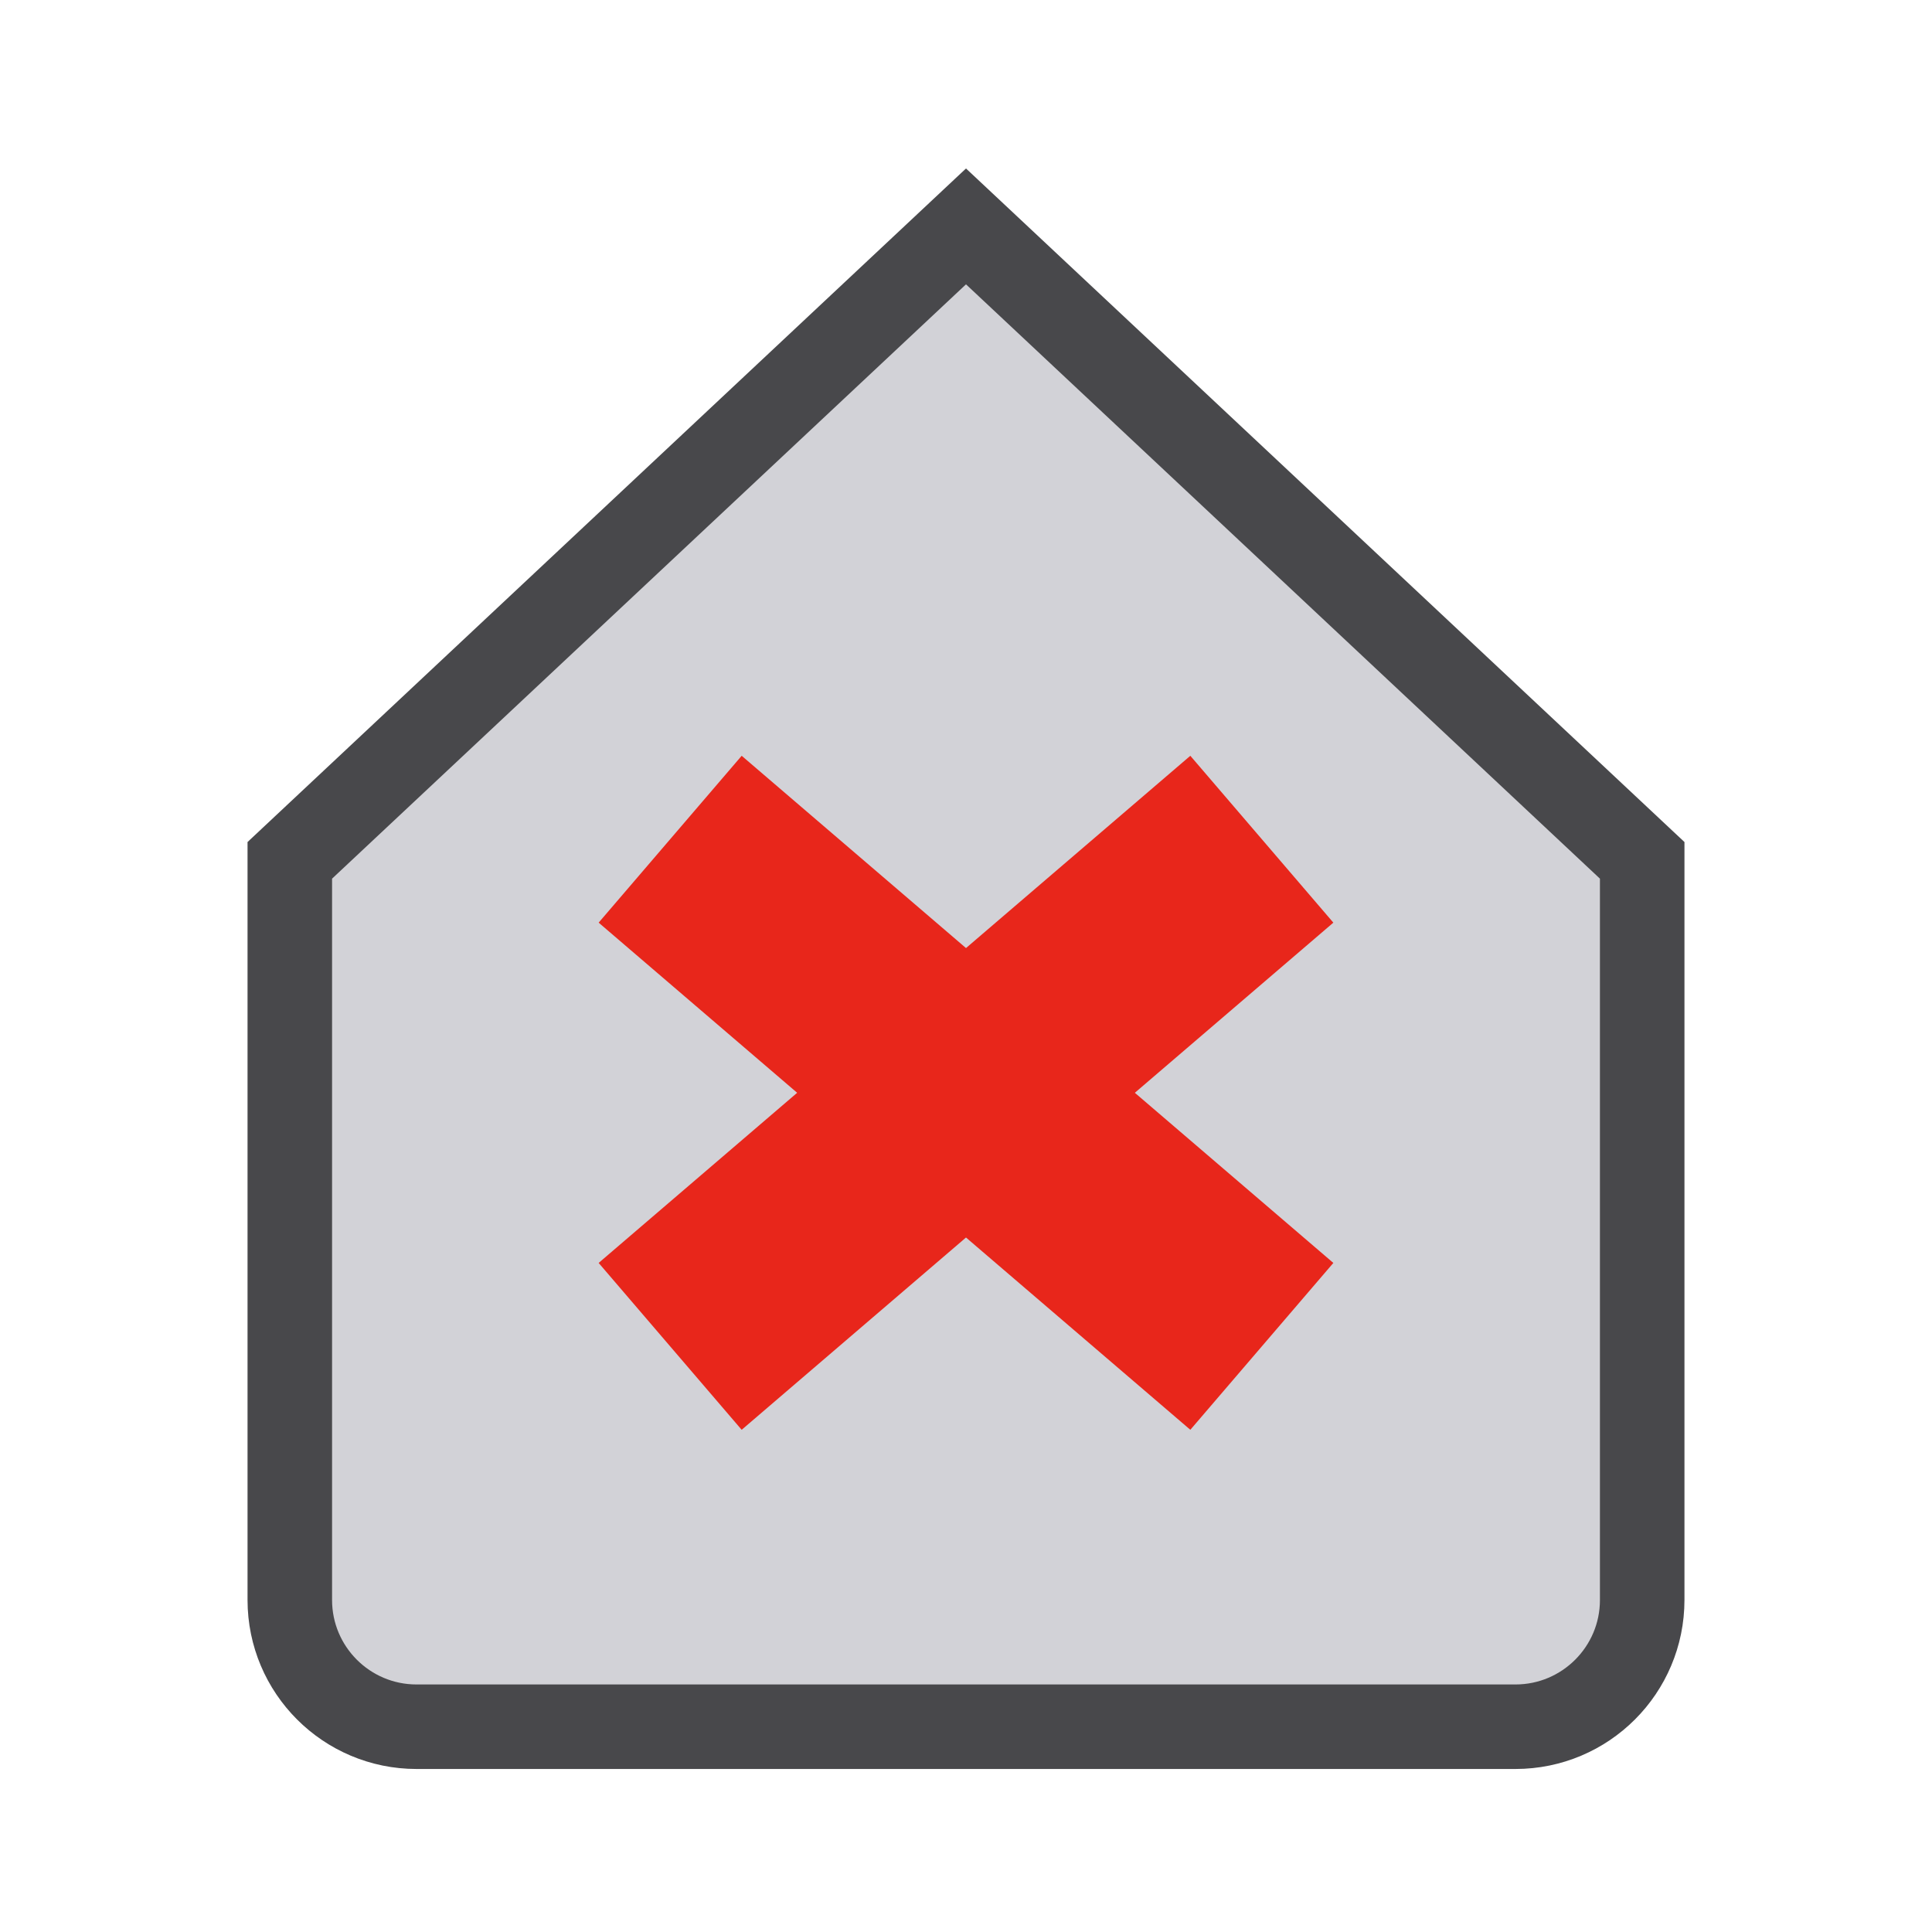
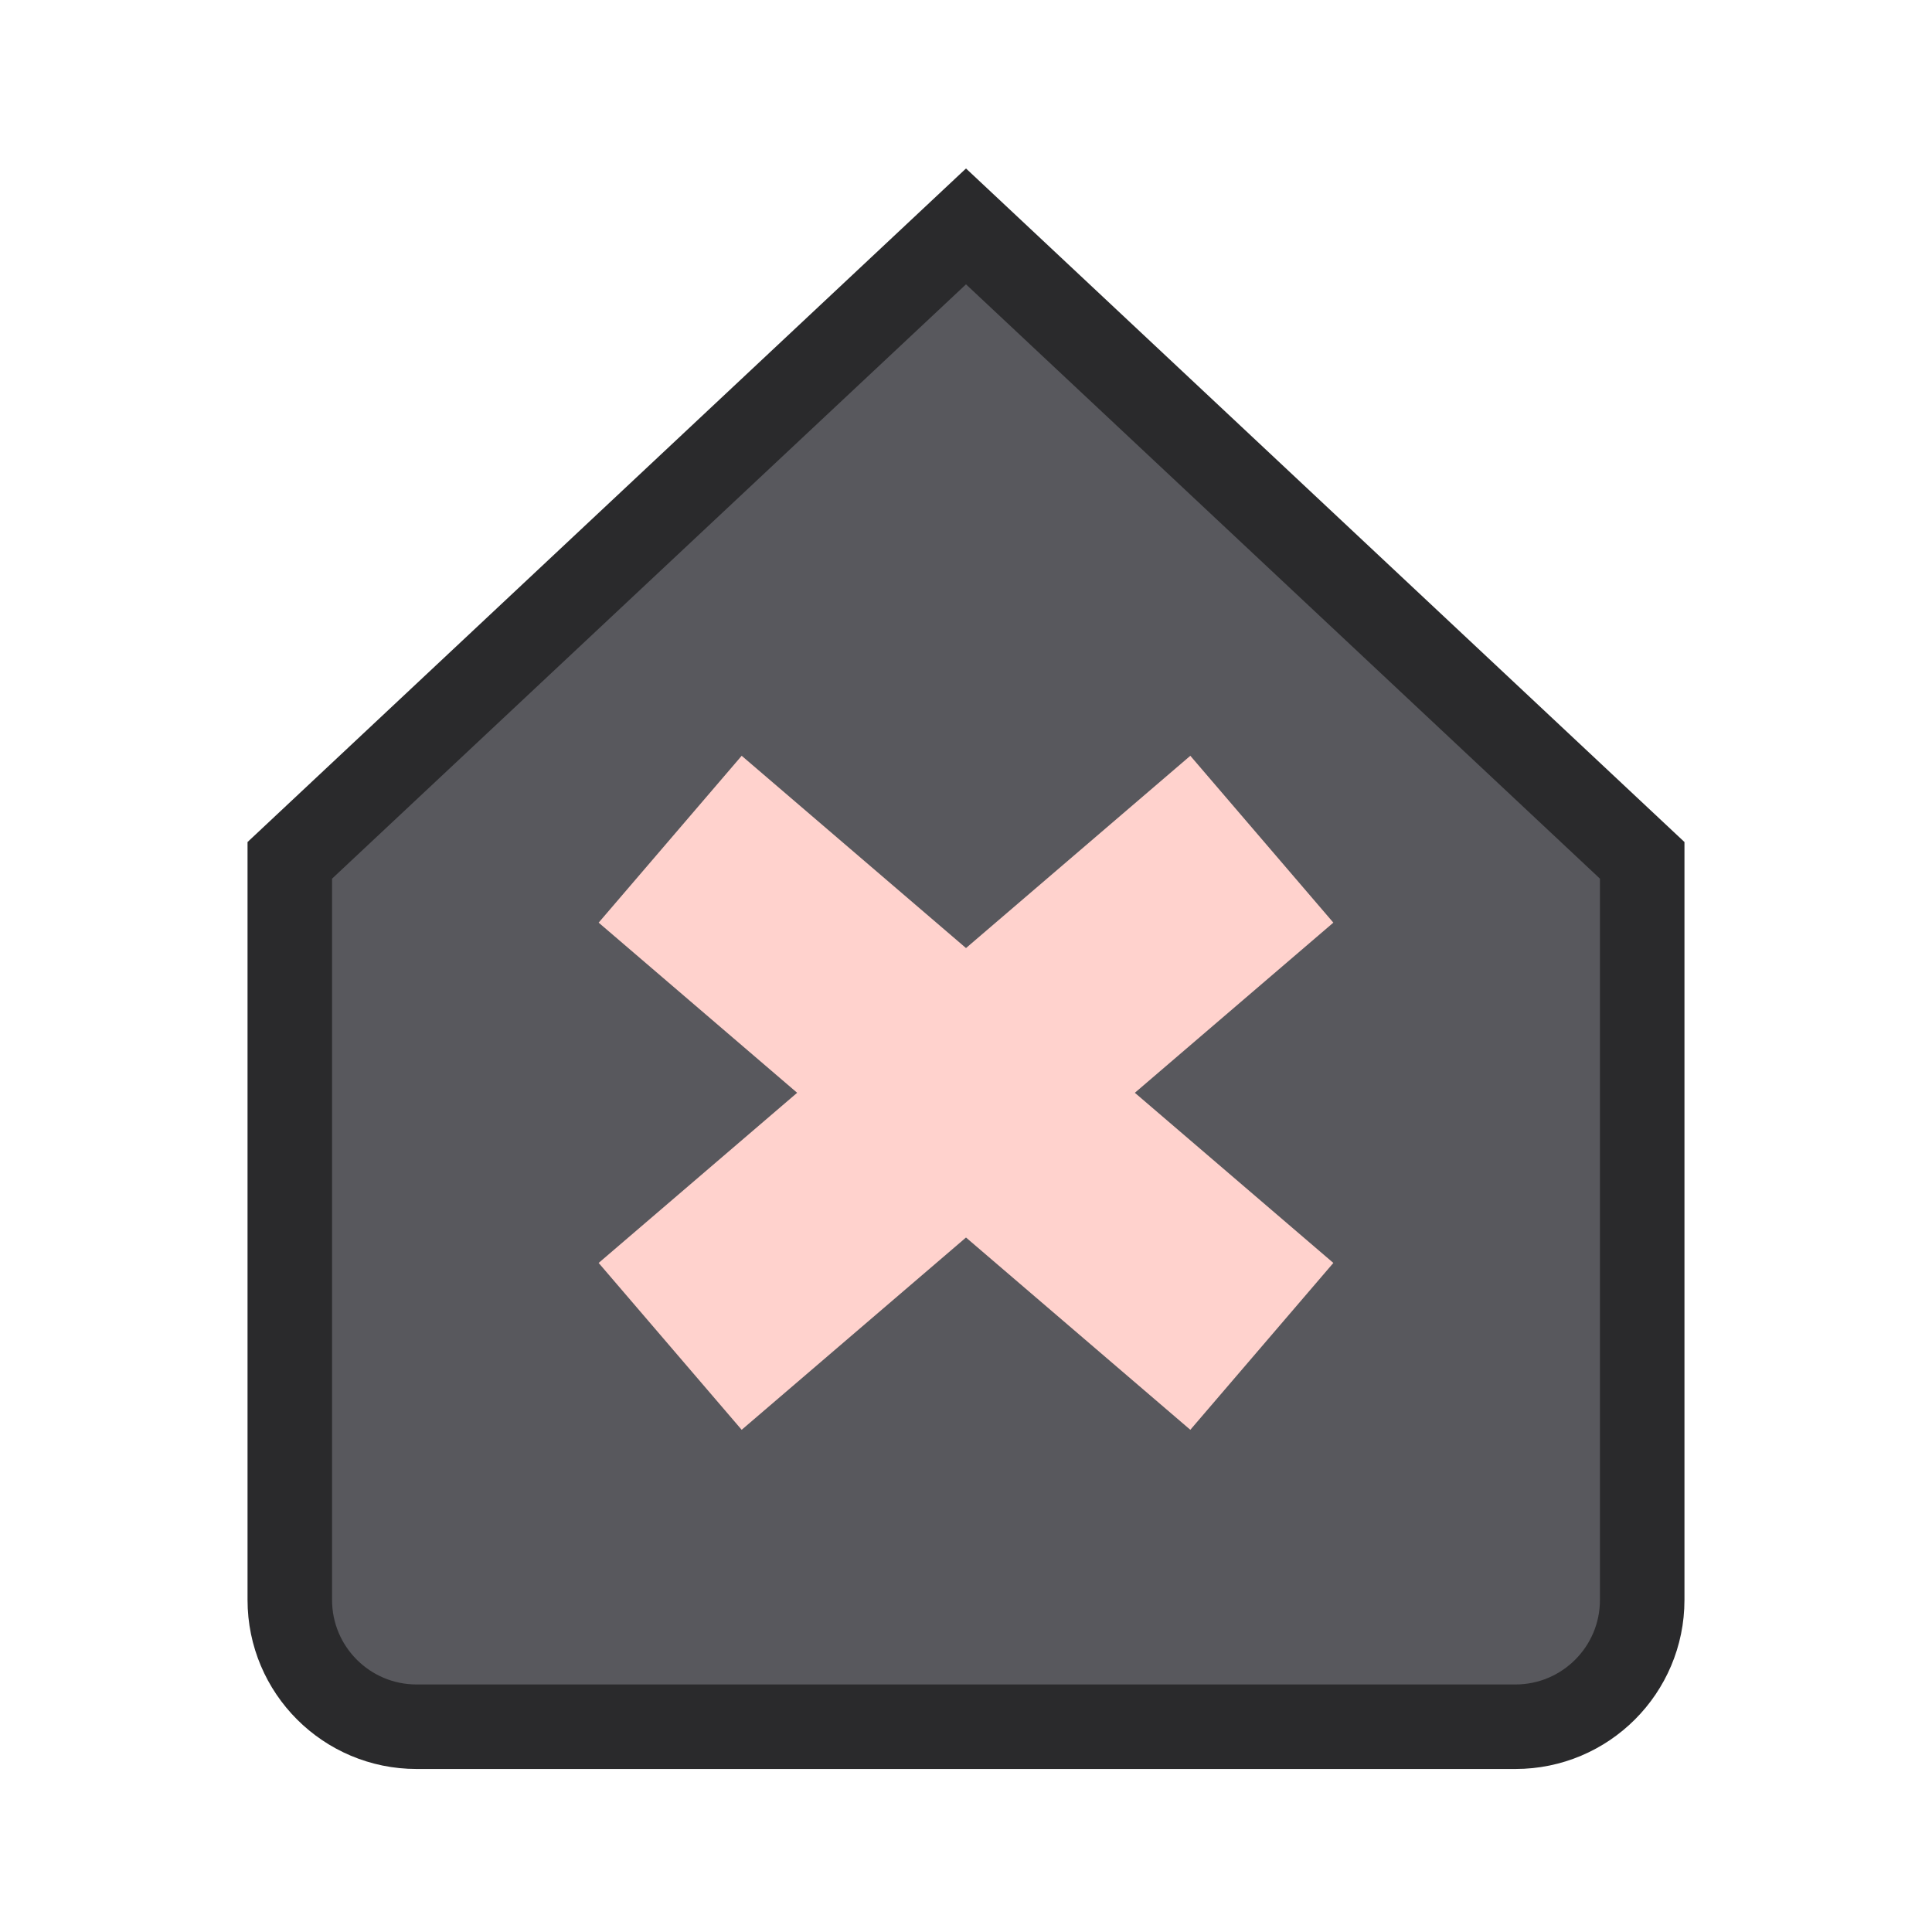
<svg xmlns="http://www.w3.org/2000/svg" width="24" height="24" viewBox="0 0 24 24">
  <g stroke-linecap="butt" stroke-linejoin="miter" stroke-miterlimit="4">
    <g transform="translate(12 12) scale(1.05) translate(-12 -12)">
      <g transform="rotate(-90 12 12)">
-         <path fill="#D2D2D7" stroke="#48484B" stroke-width="1" d="M4.5 4h8.75l7.5 8-7.5 8H4.5A1.5 1.5 0 0 1 3 18.5v-13A1.5 1.5 0 0 1 4.5 4z" />
-         <path fill="none" stroke="#E8261B" stroke-width="2.6" d="M7.5 8.5l6 7M13.5 8.5l-6 7" />
+         <path fill="#58585D" stroke="#2A2A2C" stroke-width="1" d="M4.5 4h8.75l7.5 8-7.5 8H4.5A1.5 1.5 0 0 1 3 18.5v-13A1.5 1.5 0 0 1 4.5 4z" />
+         <path fill="none" stroke="#FFD2CD" stroke-width="2.6" d="M7.5 8.5l6 7M13.5 8.5l-6 7" />
      </g>
    </g>
  </g>
</svg>
